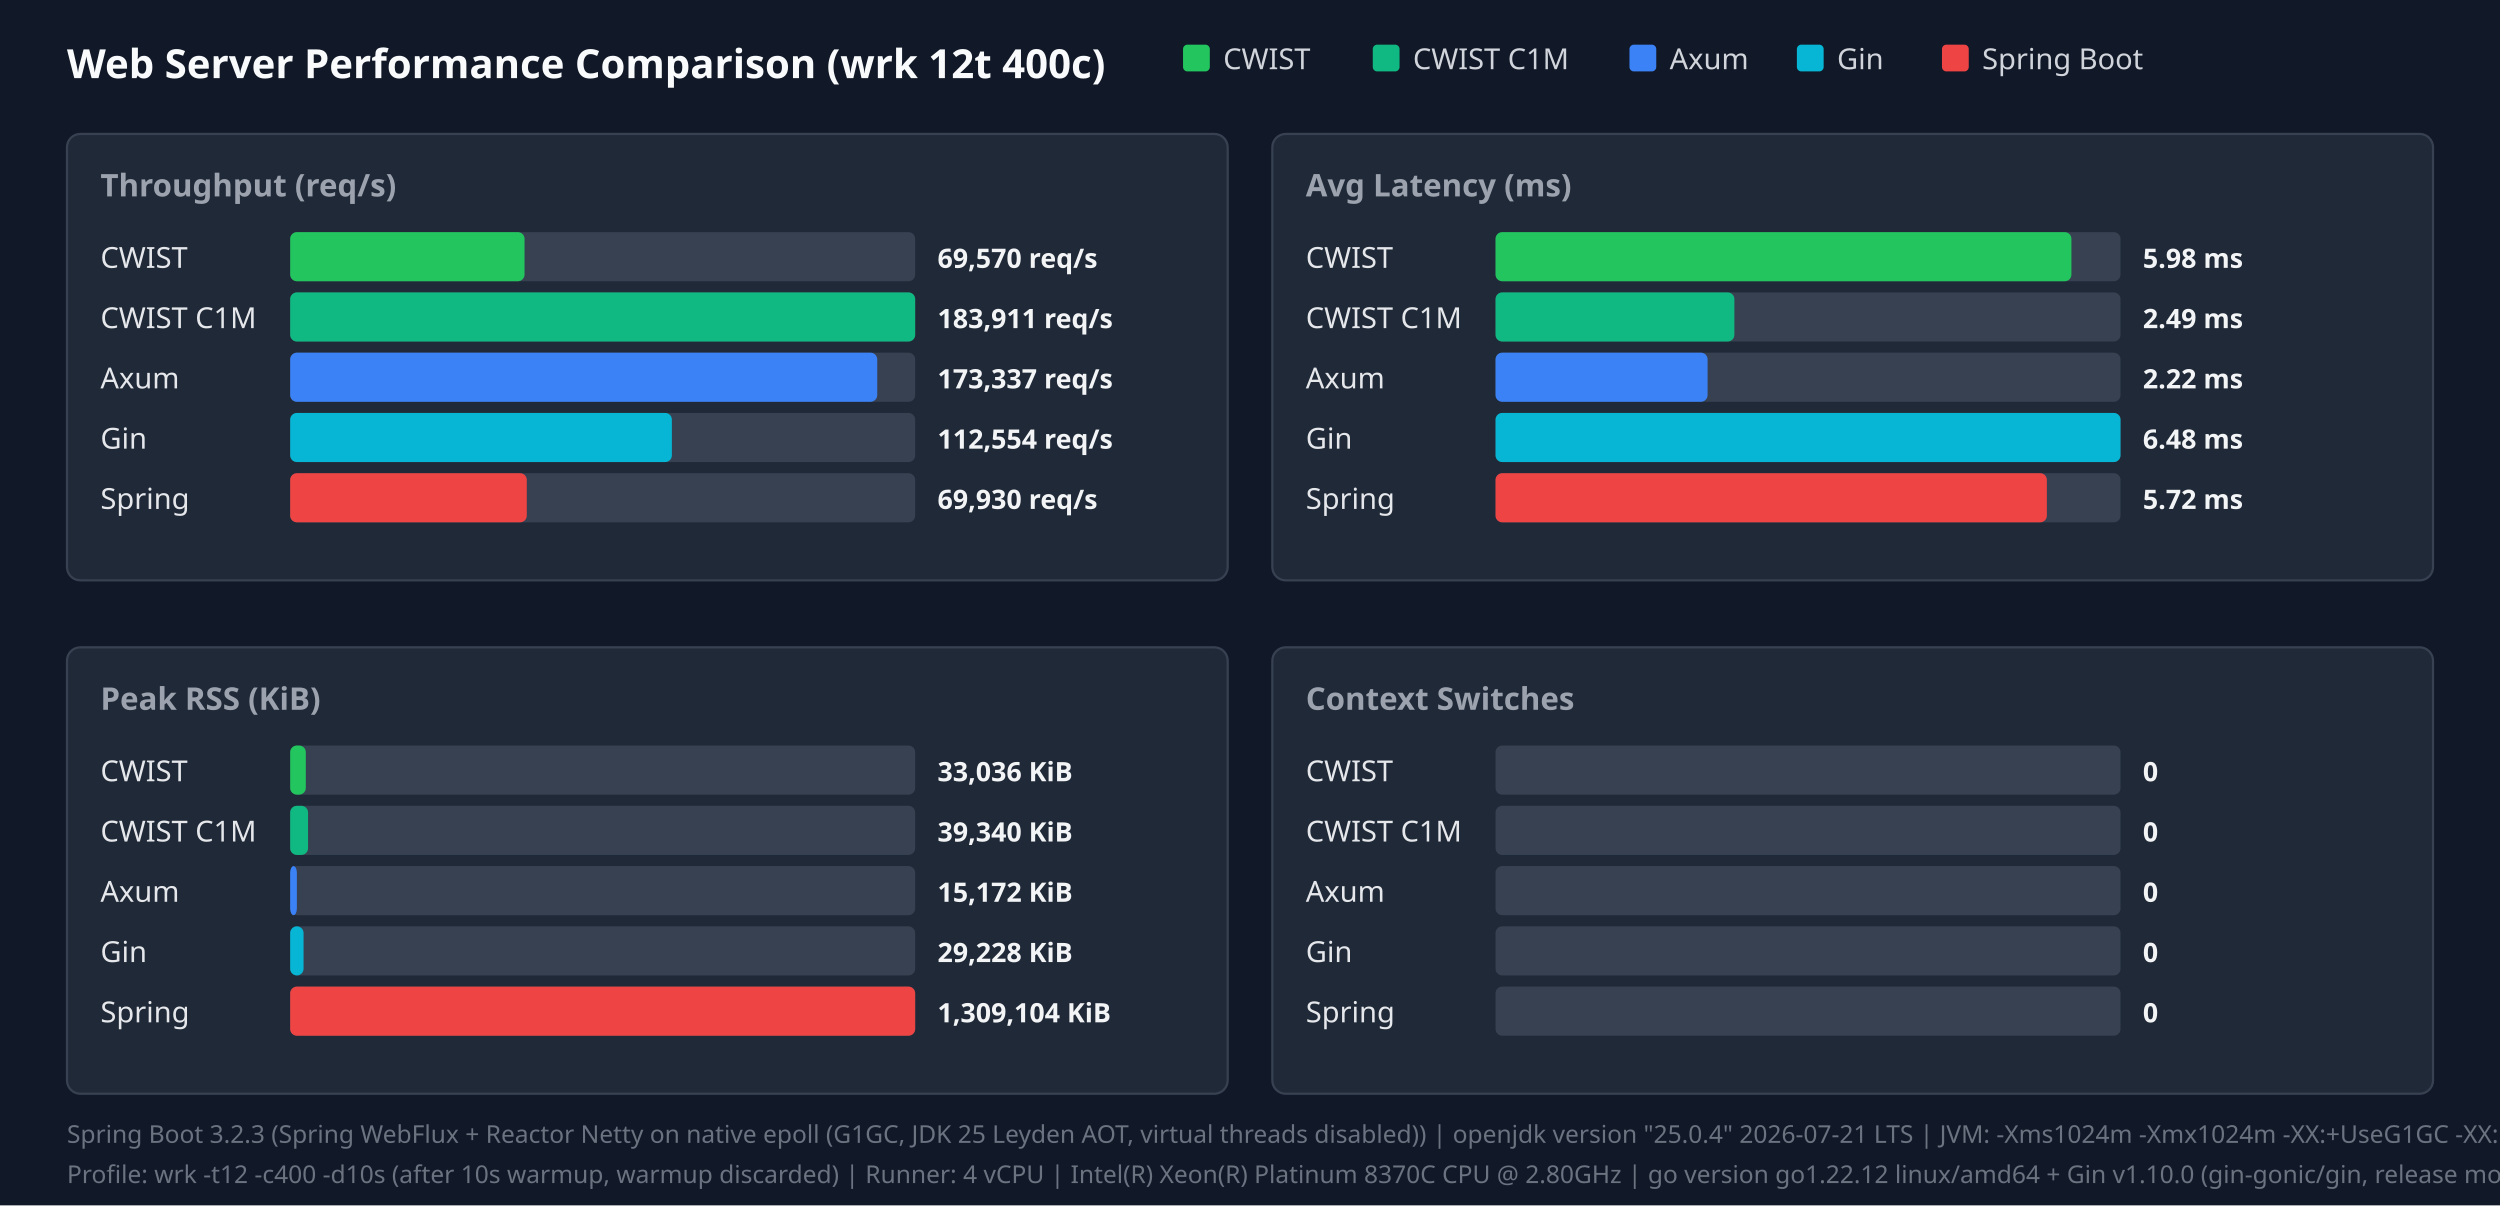
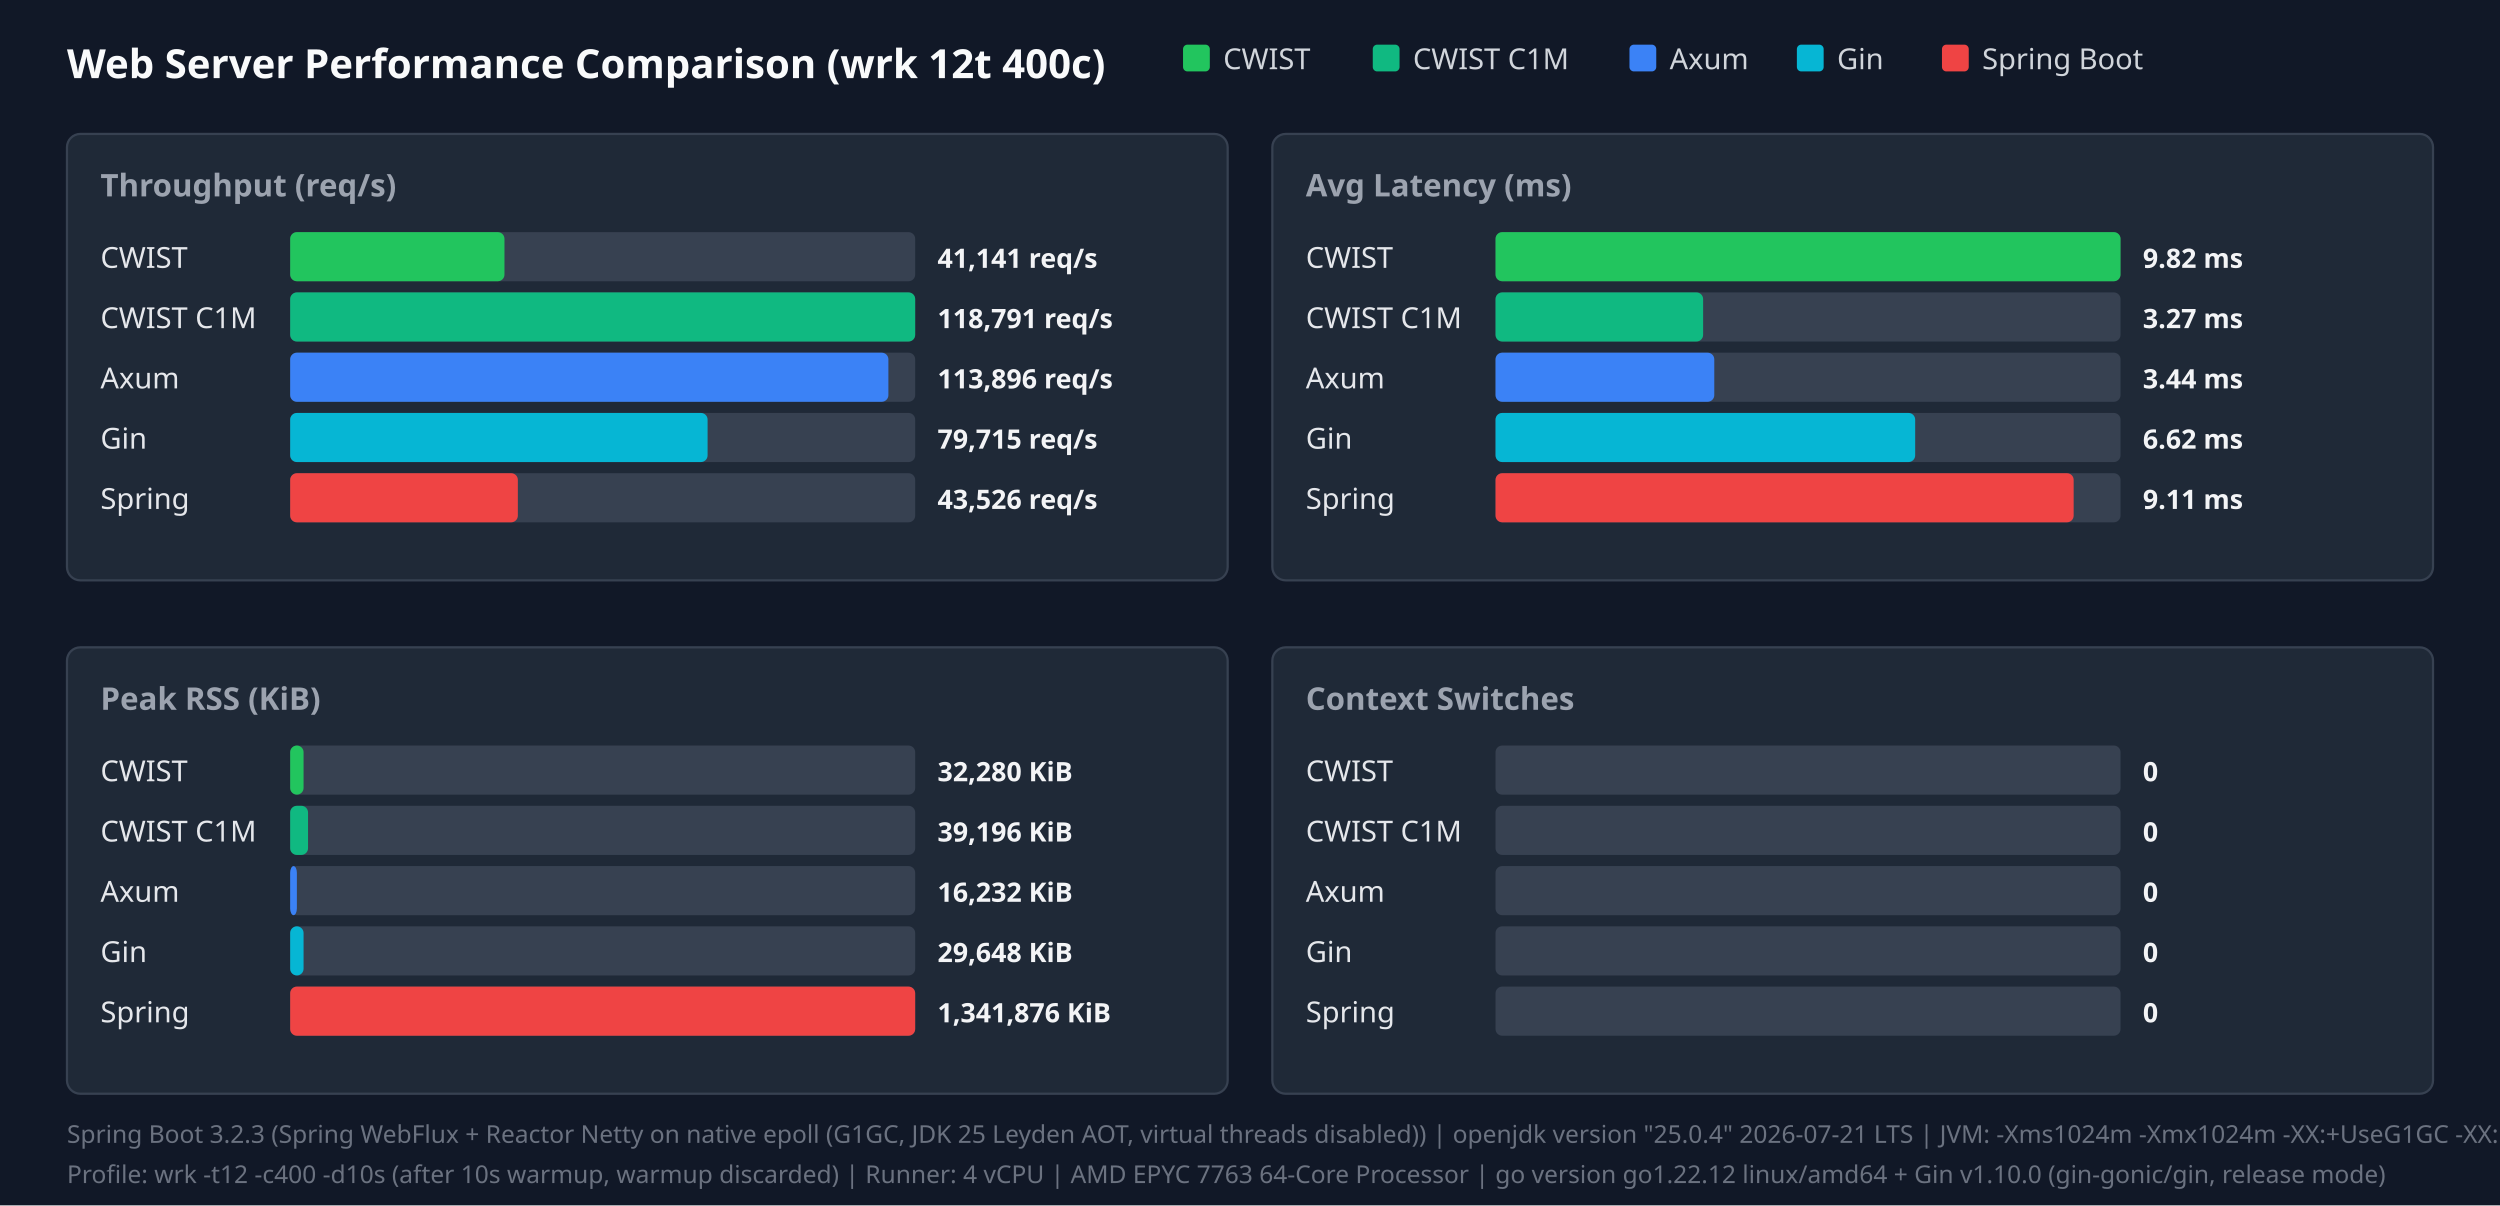
<svg xmlns="http://www.w3.org/2000/svg" width="1120" height="540" viewBox="0 0 1120 540">
  <style>.title{font:18px sans-serif;font-weight:bold;fill:#f9fafb}.panel-title{font:14px sans-serif;font-weight:600;fill:#9ca3af}.legend{font:13px sans-serif;fill:#d1d5db}.bar-label{font:13px sans-serif;font-weight:500;fill:#e5e7eb}.bar-val{font:12px sans-serif;font-weight:bold;fill:#f3f4f6}.footer{font:11px sans-serif;fill:#6b7280}</style>
  <rect width="100%" height="100%" fill="#111827" />
  <text x="30" y="35" class="title">Web Server Performance Comparison (wrk 12t 400c)</text>
  <rect x="530" y="20" width="12" height="12" fill="#22c55e" rx="2" />
  <text x="548" y="31" class="legend">CWIST</text>
  <rect x="615" y="20" width="12" height="12" fill="#10b981" rx="2" />
  <text x="633" y="31" class="legend">CWIST C1M</text>
  <rect x="730" y="20" width="12" height="12" fill="#3b82f6" rx="2" />
  <text x="748" y="31" class="legend">Axum</text>
  <rect x="805" y="20" width="12" height="12" fill="#06b6d4" rx="2" />
  <text x="823" y="31" class="legend">Gin</text>
  <rect x="870" y="20" width="12" height="12" fill="#ef4444" rx="2" />
  <text x="888" y="31" class="legend">Spring Boot</text>
  <rect x="30" y="60" width="520" height="200" fill="#1f2937" rx="6" stroke="#374151" />
  <text x="45" y="88" class="panel-title">Throughput (req/s)</text>
  <text x="45" y="120" class="bar-label">CWIST</text>
  <rect x="130" y="104" width="280" height="22" fill="#374151" rx="3" />
-   <rect x="130" y="104" width="105" height="22" fill="#22c55e" rx="3" />
-   <text x="420" y="120" class="bar-val">69,570 req/s</text>
+   <rect x="130" y="104" width="96" height="22" fill="#22c55e" rx="3" />
+   <text x="420" y="120" class="bar-val">41,141 req/s</text>
  <text x="45" y="147" class="bar-label">CWIST C1M</text>
  <rect x="130" y="131" width="280" height="22" fill="#374151" rx="3" />
  <rect x="130" y="131" width="280" height="22" fill="#10b981" rx="3" />
-   <text x="420" y="147" class="bar-val">183,911 req/s</text>
+   <text x="420" y="147" class="bar-val">118,791 req/s</text>
  <text x="45" y="174" class="bar-label">Axum</text>
  <rect x="130" y="158" width="280" height="22" fill="#374151" rx="3" />
-   <rect x="130" y="158" width="263" height="22" fill="#3b82f6" rx="3" />
-   <text x="420" y="174" class="bar-val">173,337 req/s</text>
+   <rect x="130" y="158" width="268" height="22" fill="#3b82f6" rx="3" />
+   <text x="420" y="174" class="bar-val">113,896 req/s</text>
  <text x="45" y="201" class="bar-label">Gin</text>
  <rect x="130" y="185" width="280" height="22" fill="#374151" rx="3" />
-   <rect x="130" y="185" width="171" height="22" fill="#06b6d4" rx="3" />
-   <text x="420" y="201" class="bar-val">112,554 req/s</text>
+   <rect x="130" y="185" width="187" height="22" fill="#06b6d4" rx="3" />
+   <text x="420" y="201" class="bar-val">79,715 req/s</text>
  <text x="45" y="228" class="bar-label">Spring</text>
  <rect x="130" y="212" width="280" height="22" fill="#374151" rx="3" />
-   <rect x="130" y="212" width="106" height="22" fill="#ef4444" rx="3" />
-   <text x="420" y="228" class="bar-val">69,930 req/s</text>
+   <rect x="130" y="212" width="102" height="22" fill="#ef4444" rx="3" />
+   <text x="420" y="228" class="bar-val">43,526 req/s</text>
  <rect x="570" y="60" width="520" height="200" fill="#1f2937" rx="6" stroke="#374151" />
  <text x="585" y="88" class="panel-title">Avg Latency (ms)</text>
  <text x="585" y="120" class="bar-label">CWIST</text>
  <rect x="670" y="104" width="280" height="22" fill="#374151" rx="3" />
-   <rect x="670" y="104" width="258" height="22" fill="#22c55e" rx="3" />
-   <text x="960" y="120" class="bar-val">5.98 ms</text>
+   <rect x="670" y="104" width="280" height="22" fill="#22c55e" rx="3" />
+   <text x="960" y="120" class="bar-val">9.82 ms</text>
  <text x="585" y="147" class="bar-label">CWIST C1M</text>
  <rect x="670" y="131" width="280" height="22" fill="#374151" rx="3" />
-   <rect x="670" y="131" width="107" height="22" fill="#10b981" rx="3" />
-   <text x="960" y="147" class="bar-val">2.49 ms</text>
+   <rect x="670" y="131" width="93" height="22" fill="#10b981" rx="3" />
+   <text x="960" y="147" class="bar-val">3.27 ms</text>
  <text x="585" y="174" class="bar-label">Axum</text>
  <rect x="670" y="158" width="280" height="22" fill="#374151" rx="3" />
-   <rect x="670" y="158" width="95" height="22" fill="#3b82f6" rx="3" />
-   <text x="960" y="174" class="bar-val">2.22 ms</text>
+   <rect x="670" y="158" width="98" height="22" fill="#3b82f6" rx="3" />
+   <text x="960" y="174" class="bar-val">3.44 ms</text>
  <text x="585" y="201" class="bar-label">Gin</text>
  <rect x="670" y="185" width="280" height="22" fill="#374151" rx="3" />
-   <rect x="670" y="185" width="280" height="22" fill="#06b6d4" rx="3" />
-   <text x="960" y="201" class="bar-val">6.48 ms</text>
+   <rect x="670" y="185" width="188" height="22" fill="#06b6d4" rx="3" />
+   <text x="960" y="201" class="bar-val">6.62 ms</text>
  <text x="585" y="228" class="bar-label">Spring</text>
  <rect x="670" y="212" width="280" height="22" fill="#374151" rx="3" />
-   <rect x="670" y="212" width="247" height="22" fill="#ef4444" rx="3" />
-   <text x="960" y="228" class="bar-val">5.72 ms</text>
+   <rect x="670" y="212" width="259" height="22" fill="#ef4444" rx="3" />
+   <text x="960" y="228" class="bar-val">9.11 ms</text>
  <rect x="30" y="290" width="520" height="200" fill="#1f2937" rx="6" stroke="#374151" />
  <text x="45" y="318" class="panel-title">Peak RSS (KiB)</text>
  <text x="45" y="350" class="bar-label">CWIST</text>
  <rect x="130" y="334" width="280" height="22" fill="#374151" rx="3" />
-   <rect x="130" y="334" width="7" height="22" fill="#22c55e" rx="3" />
-   <text x="420" y="350" class="bar-val">33,036 KiB</text>
+   <rect x="130" y="334" width="6" height="22" fill="#22c55e" rx="3" />
+   <text x="420" y="350" class="bar-val">32,280 KiB</text>
  <text x="45" y="377" class="bar-label">CWIST C1M</text>
  <rect x="130" y="361" width="280" height="22" fill="#374151" rx="3" />
  <rect x="130" y="361" width="8" height="22" fill="#10b981" rx="3" />
-   <text x="420" y="377" class="bar-val">39,340 KiB</text>
+   <text x="420" y="377" class="bar-val">39,196 KiB</text>
  <text x="45" y="404" class="bar-label">Axum</text>
  <rect x="130" y="388" width="280" height="22" fill="#374151" rx="3" />
  <rect x="130" y="388" width="3" height="22" fill="#3b82f6" rx="3" />
-   <text x="420" y="404" class="bar-val">15,172 KiB</text>
+   <text x="420" y="404" class="bar-val">16,232 KiB</text>
  <text x="45" y="431" class="bar-label">Gin</text>
  <rect x="130" y="415" width="280" height="22" fill="#374151" rx="3" />
  <rect x="130" y="415" width="6" height="22" fill="#06b6d4" rx="3" />
-   <text x="420" y="431" class="bar-val">29,228 KiB</text>
+   <text x="420" y="431" class="bar-val">29,648 KiB</text>
  <text x="45" y="458" class="bar-label">Spring</text>
  <rect x="130" y="442" width="280" height="22" fill="#374151" rx="3" />
  <rect x="130" y="442" width="280" height="22" fill="#ef4444" rx="3" />
-   <text x="420" y="458" class="bar-val">1,309,104 KiB</text>
+   <text x="420" y="458" class="bar-val">1,341,876 KiB</text>
  <rect x="570" y="290" width="520" height="200" fill="#1f2937" rx="6" stroke="#374151" />
  <text x="585" y="318" class="panel-title">Context Switches</text>
  <text x="585" y="350" class="bar-label">CWIST</text>
  <rect x="670" y="334" width="280" height="22" fill="#374151" rx="3" />
  <text x="960" y="350" class="bar-val">0</text>
  <text x="585" y="377" class="bar-label">CWIST C1M</text>
  <rect x="670" y="361" width="280" height="22" fill="#374151" rx="3" />
  <text x="960" y="377" class="bar-val">0</text>
  <text x="585" y="404" class="bar-label">Axum</text>
  <rect x="670" y="388" width="280" height="22" fill="#374151" rx="3" />
  <text x="960" y="404" class="bar-val">0</text>
  <text x="585" y="431" class="bar-label">Gin</text>
  <rect x="670" y="415" width="280" height="22" fill="#374151" rx="3" />
  <text x="960" y="431" class="bar-val">0</text>
  <text x="585" y="458" class="bar-label">Spring</text>
  <rect x="670" y="442" width="280" height="22" fill="#374151" rx="3" />
  <text x="960" y="458" class="bar-val">0</text>
  <text x="30" y="512" class="footer">Spring Boot 3.2.3 (Spring WebFlux + Reactor Netty on native epoll (G1GC, JDK 25 Leyden AOT, virtual threads disabled)) | openjdk version "25.0.4" 2026-07-21 LTS | JVM: -Xms1024m -Xmx1024m   -XX:+UseG1GC -XX:GCTimeRatio=99 -XX:G1HeapRegionSize=1m   -XX:+AlwaysPreTouch   -XX:CompileThreshold=1500 -XX:CICompilerCount=4   -Djava.security.egd=file:/dev/urandom   -Djava.net.preferIPv4Stack=true   -Dio.netty.allocator.type=pooled   -Dio.netty.leakDetection.level=disabled   -Dio.netty.buffer.checkBounds=false   -Dio.netty.buffer.checkAccessible=false   -Dreactor.netty.ioWorkerCount=4   -Xlog:gc*:file=/tmp/spring_gc.log:time,uptime,level,tags -XX:+AOTClassLinking -XX:AOTCache=/tmp/spring_bench/app.aot (JEP 483 + JEP 514 single-step AOT)</text>
-   <text x="30" y="530" class="footer">Profile: wrk -t12 -c400 -d10s (after 10s warmup, warmup discarded) | Runner: 4 vCPU | Intel(R) Xeon(R) Platinum 8370C CPU @ 2.80GHz | go version go1.22.12 linux/amd64 + Gin v1.10.0 (gin-gonic/gin, release mode)</text>
+   <text x="30" y="530" class="footer">Profile: wrk -t12 -c400 -d10s (after 10s warmup, warmup discarded) | Runner: 4 vCPU | AMD EPYC 7763 64-Core Processor | go version go1.22.12 linux/amd64 + Gin v1.10.0 (gin-gonic/gin, release mode)</text>
</svg>
